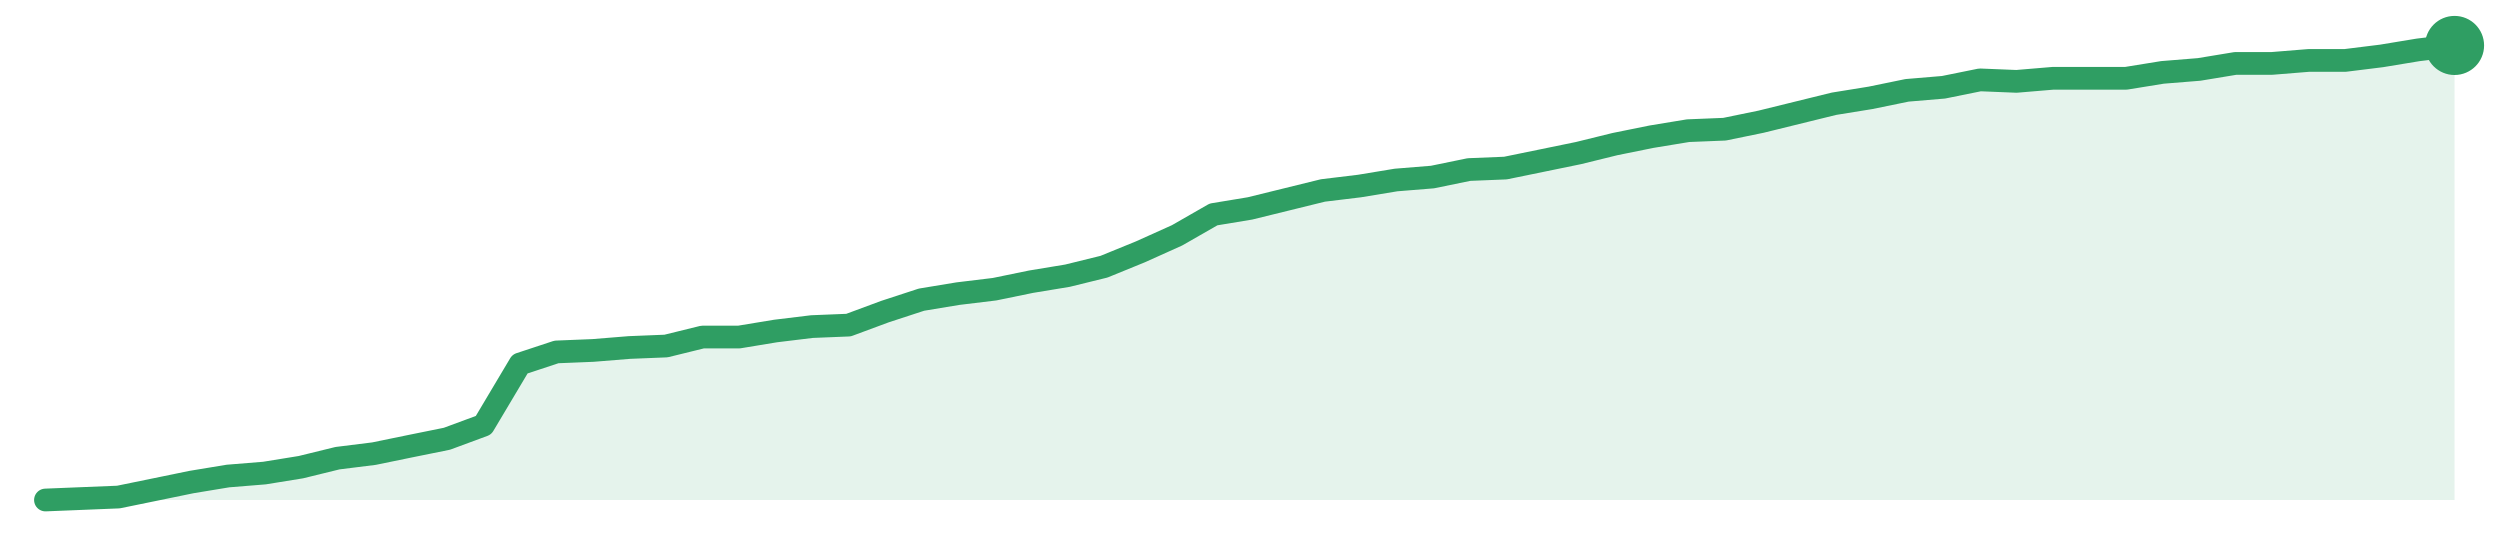
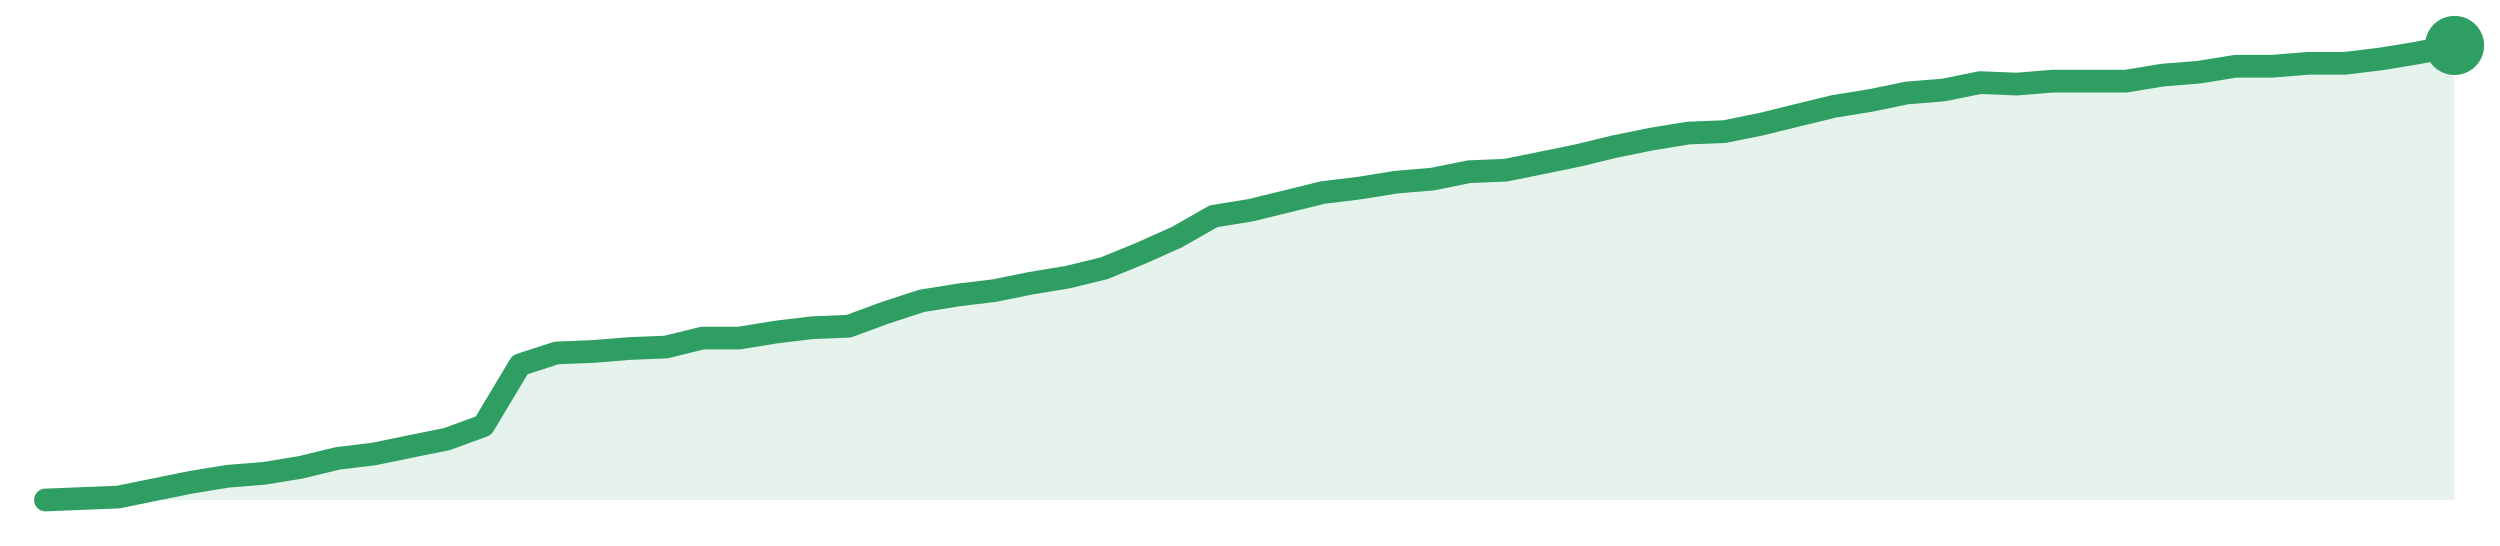
<svg xmlns="http://www.w3.org/2000/svg" width="220" height="48" viewBox="0 0 220 48" role="img" aria-label="trend">
-   <path d="M4.0,44.0 L4.0,44.0 L7.21,43.87 L10.42,43.74 L13.64,43.08 L16.85,42.42 L20.06,41.89 L23.27,41.63 L26.48,41.11 L29.7,40.32 L32.91,39.92 L36.12,39.26 L39.33,38.61 L42.55,37.42 L45.76,32.03 L48.97,30.97 L52.18,30.84 L55.39,30.58 L58.61,30.45 L61.82,29.66 L65.03,29.66 L68.24,29.13 L71.45,28.74 L74.67,28.61 L77.88,27.42 L81.09,26.37 L84.3,25.84 L87.52,25.45 L90.73,24.79 L93.94,24.26 L97.15,23.47 L100.36,22.16 L103.58,20.71 L106.79,18.87 L110.0,18.34 L113.21,17.55 L116.42,16.76 L119.64,16.37 L122.85,15.84 L126.06,15.58 L129.27,14.92 L132.48,14.79 L135.7,14.13 L138.91,13.47 L142.12,12.68 L145.33,12.03 L148.55,11.5 L151.76,11.37 L154.97,10.71 L158.18,9.92 L161.39,9.13 L164.61,8.61 L167.82,7.95 L171.03,7.68 L174.24,7.03 L177.45,7.16 L180.67,6.89 L183.88,6.89 L187.09,6.89 L190.3,6.37 L193.52,6.11 L196.73,5.58 L199.94,5.58 L203.15,5.32 L206.36,5.32 L209.58,4.92 L212.79,4.39 L216.0,4.0 L216.0,44.0 Z" fill="#2f9e631f" />
-   <path d="M4.0,44.0 L7.21,43.87 L10.42,43.74 L13.64,43.08 L16.85,42.42 L20.06,41.89 L23.27,41.63 L26.48,41.11 L29.7,40.32 L32.91,39.92 L36.12,39.26 L39.33,38.61 L42.55,37.42 L45.76,32.03 L48.97,30.97 L52.18,30.84 L55.39,30.58 L58.61,30.45 L61.82,29.66 L65.03,29.66 L68.24,29.13 L71.45,28.74 L74.67,28.61 L77.88,27.42 L81.09,26.37 L84.3,25.84 L87.52,25.45 L90.73,24.79 L93.94,24.26 L97.15,23.47 L100.36,22.16 L103.58,20.71 L106.79,18.87 L110.0,18.34 L113.21,17.55 L116.42,16.76 L119.64,16.37 L122.85,15.84 L126.06,15.58 L129.27,14.92 L132.48,14.79 L135.7,14.13 L138.91,13.47 L142.12,12.68 L145.33,12.03 L148.55,11.5 L151.76,11.37 L154.97,10.71 L158.18,9.92 L161.39,9.13 L164.61,8.61 L167.82,7.95 L171.03,7.68 L174.24,7.03 L177.45,7.16 L180.67,6.89 L183.88,6.89 L187.09,6.89 L190.3,6.37 L193.52,6.11 L196.73,5.58 L199.94,5.58 L203.15,5.32 L206.36,5.32 L209.58,4.92 L212.79,4.39 L216.0,4.0" fill="none" stroke="#2f9e63" stroke-width="2" stroke-linejoin="round" stroke-linecap="round" />
+   <path d="M4.0,44.0 L4.0,44.0 L7.21,43.87 L10.42,43.74 L13.64,43.08 L16.85,42.43 L20.06,41.91 L23.27,41.65 L26.48,41.12 L29.7,40.34 L32.91,39.95 L36.12,39.29 L39.33,38.64 L42.55,37.46 L45.76,32.1 L48.97,31.06 L52.18,30.93 L55.39,30.67 L58.61,30.54 L61.82,29.75 L65.03,29.75 L68.24,29.23 L71.45,28.84 L74.67,28.71 L77.88,27.53 L81.09,26.48 L84.3,25.96 L87.52,25.57 L90.73,24.92 L93.94,24.39 L97.15,23.61 L100.36,22.3 L103.58,20.86 L106.79,19.03 L110.0,18.51 L113.21,17.73 L116.42,16.94 L119.64,16.55 L122.85,16.03 L126.06,15.76 L129.27,15.11 L132.48,14.98 L135.7,14.33 L138.91,13.67 L142.12,12.89 L145.33,12.24 L148.55,11.71 L151.76,11.58 L154.97,10.93 L158.18,10.14 L161.39,9.36 L164.61,8.84 L167.82,8.18 L171.03,7.92 L174.24,7.27 L177.45,7.4 L180.67,7.14 L183.88,7.14 L187.09,7.14 L190.3,6.61 L193.52,6.35 L196.73,5.83 L199.94,5.83 L203.15,5.57 L206.36,5.57 L209.58,5.18 L212.79,4.65 L216.0,4.0 L216.0,44.0 Z" fill="#2f9e631f" />
+   <path d="M4.0,44.0 L7.21,43.87 L10.42,43.74 L13.64,43.08 L16.85,42.43 L20.06,41.91 L23.27,41.65 L26.48,41.12 L29.7,40.34 L32.91,39.95 L36.12,39.29 L39.33,38.64 L42.55,37.46 L45.76,32.1 L48.97,31.06 L52.18,30.93 L55.39,30.67 L58.61,30.54 L61.82,29.75 L65.03,29.75 L68.24,29.23 L71.45,28.84 L74.67,28.71 L77.88,27.53 L81.09,26.48 L84.3,25.96 L87.52,25.57 L90.73,24.92 L93.94,24.39 L97.15,23.61 L100.36,22.3 L103.58,20.86 L106.79,19.03 L110.0,18.51 L113.21,17.73 L116.42,16.94 L119.64,16.55 L122.85,16.03 L126.06,15.76 L129.27,15.11 L132.48,14.98 L135.7,14.33 L138.91,13.67 L142.12,12.89 L145.33,12.24 L148.55,11.71 L151.76,11.58 L154.97,10.93 L158.18,10.14 L161.39,9.36 L164.61,8.84 L167.82,8.18 L171.03,7.92 L174.24,7.27 L177.45,7.4 L180.67,7.14 L183.88,7.14 L187.09,7.14 L190.3,6.61 L193.52,6.35 L196.73,5.83 L199.94,5.83 L203.15,5.57 L206.36,5.57 L209.58,5.18 L212.79,4.65 L216.0,4.0" fill="none" stroke="#2f9e63" stroke-width="2" stroke-linejoin="round" stroke-linecap="round" />
  <circle cx="216.0" cy="4.0" r="2.6" fill="#2f9e63" />
</svg>
